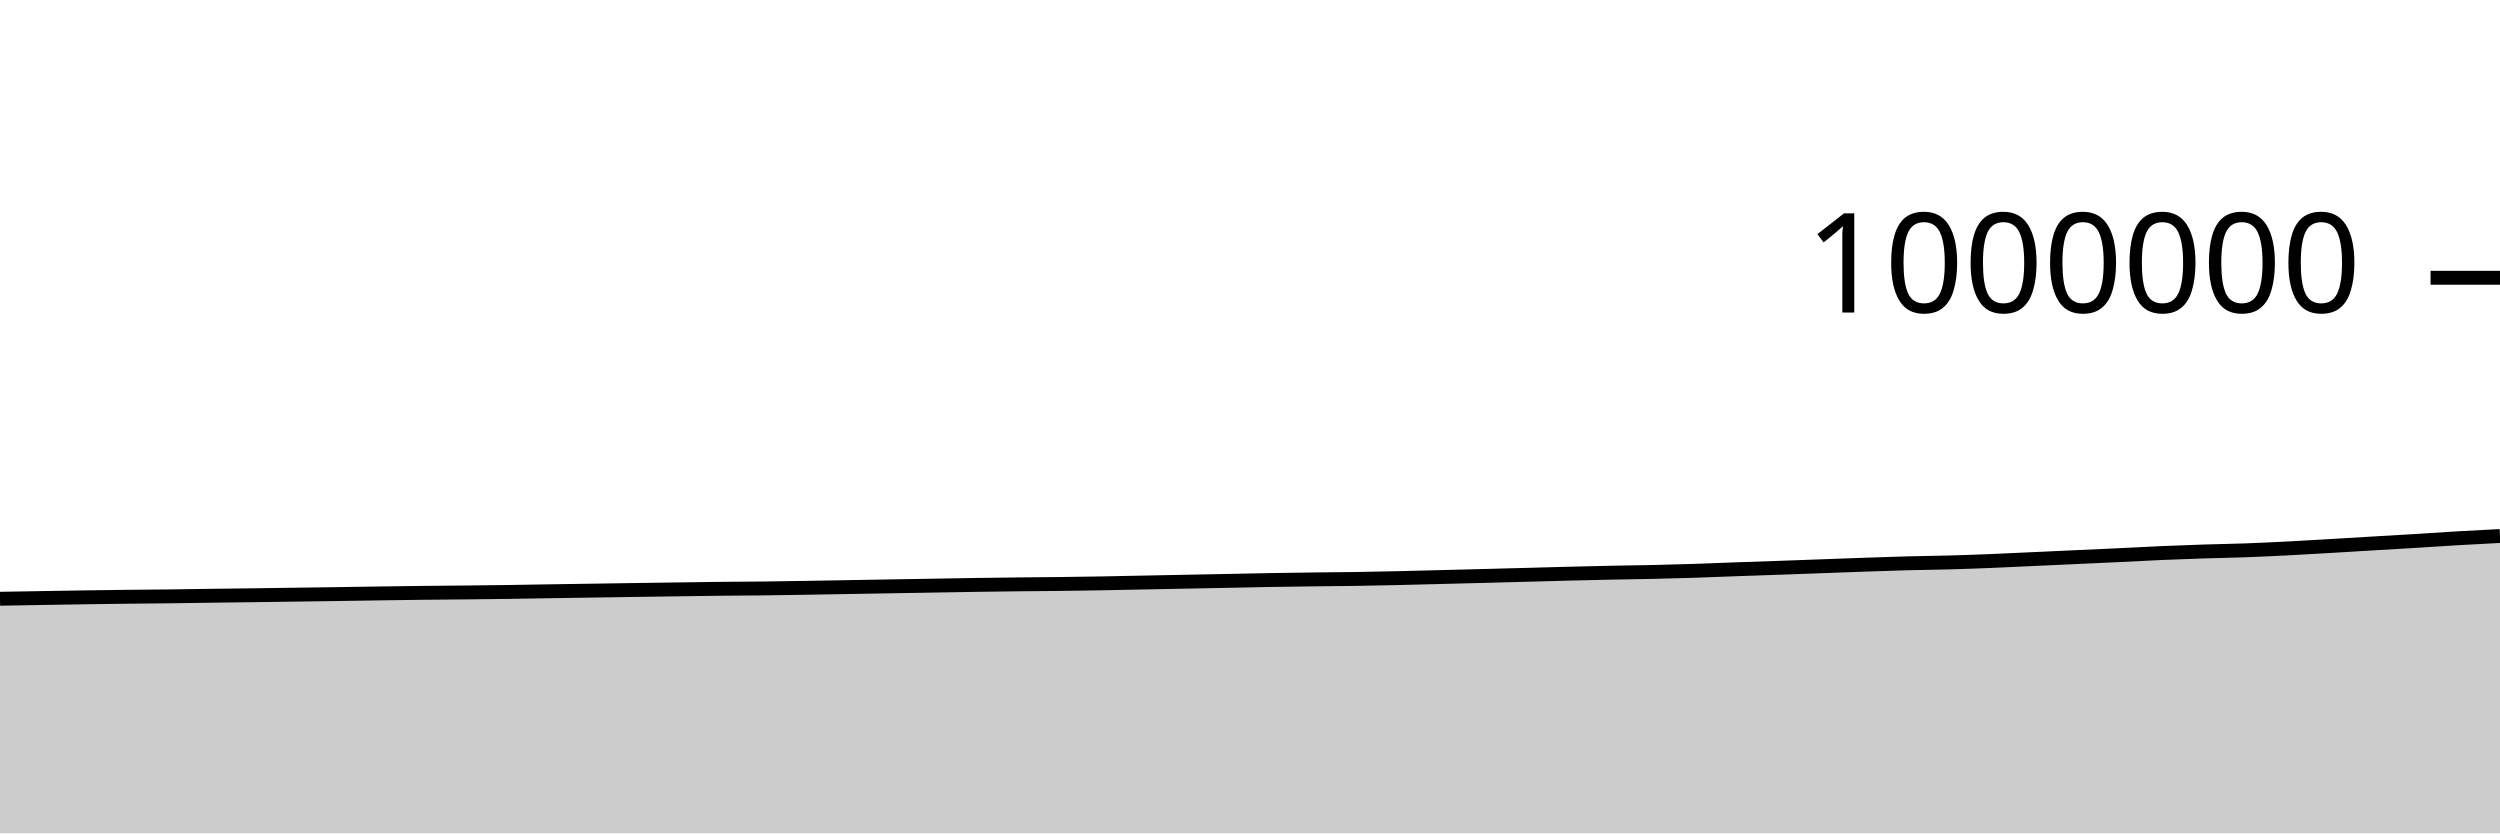
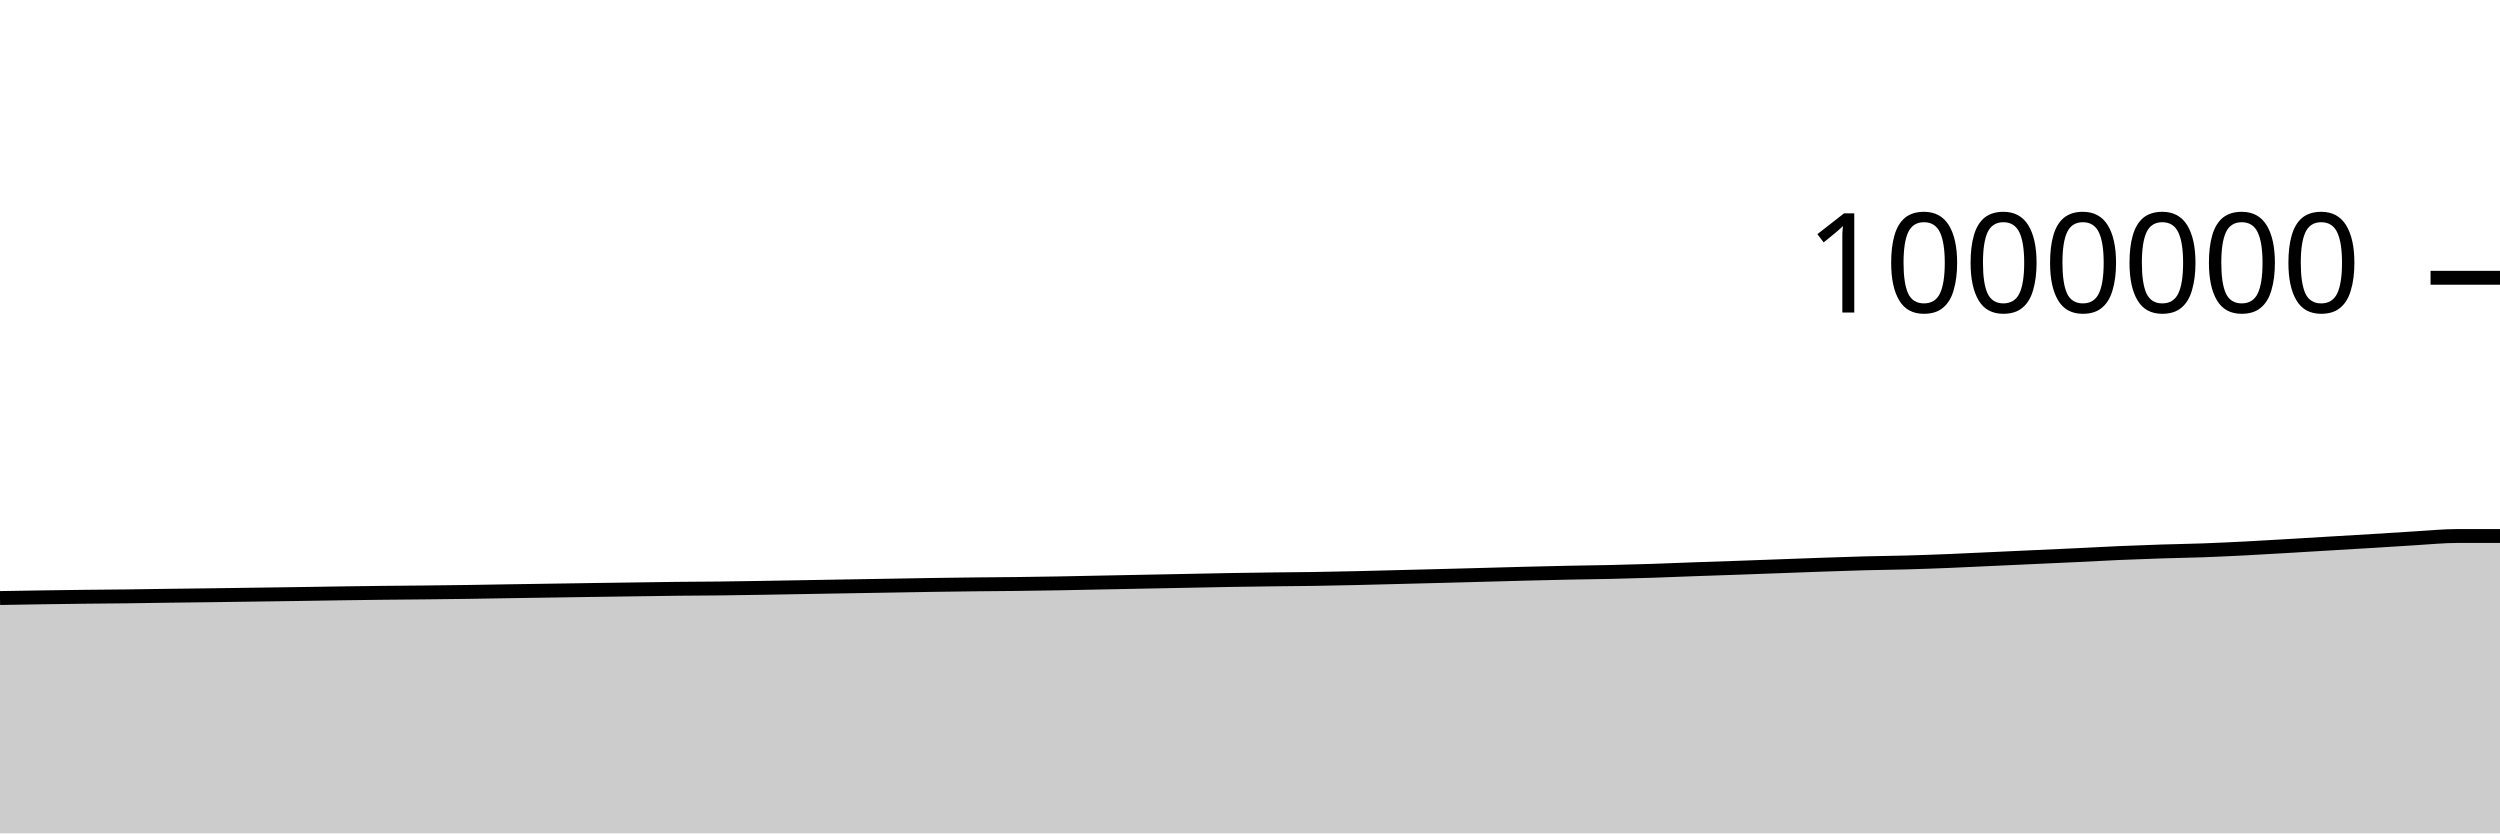
<svg xmlns="http://www.w3.org/2000/svg" viewBox="0 0 180 60">
  <g transform="translate(0,20)">
-     <path class="area" fill="rgba(0, 0, 0, 0.2)" d="M0,23.11C1.017,23.092,2.034,23.075,3.051,23.058C4.068,23.041,5.085,23.024,6.102,23.008C7.119,22.993,8.136,22.979,9.153,22.967C10.169,22.955,11.186,22.95,12.203,22.938C13.22,22.925,14.237,22.908,15.254,22.894C16.271,22.881,17.288,22.871,18.305,22.857C19.322,22.844,20.339,22.829,21.356,22.814C22.373,22.8,23.39,22.787,24.407,22.772C25.424,22.757,26.441,22.738,27.458,22.724C28.475,22.709,29.492,22.695,30.508,22.684C31.525,22.672,32.542,22.666,33.559,22.656C34.576,22.645,35.593,22.634,36.61,22.62C37.627,22.606,38.644,22.586,39.661,22.57C40.678,22.554,41.695,22.539,42.712,22.524C43.729,22.508,44.746,22.492,45.763,22.478C46.78,22.463,47.797,22.45,48.814,22.435C49.831,22.421,50.847,22.404,51.864,22.393C52.881,22.382,53.898,22.38,54.915,22.369C55.932,22.357,56.949,22.34,57.966,22.324C58.983,22.307,60,22.289,61.017,22.271C62.034,22.254,63.051,22.236,64.068,22.218C65.085,22.201,66.102,22.185,67.119,22.167C68.136,22.15,69.153,22.13,70.169,22.115C71.186,22.099,72.203,22.086,73.22,22.075C74.237,22.064,75.254,22.06,76.271,22.047C77.288,22.035,78.305,22.02,79.322,22.002C80.339,21.984,81.356,21.961,82.373,21.941C83.39,21.92,84.407,21.9,85.424,21.881C86.441,21.861,87.458,21.842,88.475,21.822C89.492,21.802,90.508,21.779,91.525,21.761C92.542,21.744,93.559,21.73,94.576,21.717C95.593,21.704,96.61,21.699,97.627,21.684C98.644,21.668,99.661,21.646,100.678,21.624C101.695,21.601,102.712,21.572,103.729,21.547C104.746,21.521,105.763,21.496,106.78,21.47C107.797,21.444,108.814,21.416,109.831,21.389C110.847,21.362,111.864,21.332,112.881,21.306C113.898,21.281,114.915,21.256,115.932,21.235C116.949,21.214,117.966,21.204,118.983,21.181C120,21.158,121.017,21.13,122.034,21.098C123.051,21.065,124.068,21.02,125.085,20.984C126.102,20.947,127.119,20.915,128.136,20.88C129.153,20.844,130.169,20.806,131.186,20.769C132.203,20.732,133.22,20.693,134.237,20.658C135.254,20.623,136.271,20.586,137.288,20.559C138.305,20.532,139.322,20.525,140.339,20.496C141.356,20.468,142.373,20.43,143.39,20.39C144.407,20.349,145.424,20.298,146.441,20.251C147.458,20.205,148.475,20.158,149.492,20.111C150.508,20.065,151.525,20.02,152.542,19.972C153.559,19.923,154.576,19.865,155.593,19.821C156.61,19.777,157.627,19.74,158.644,19.707C159.661,19.674,160.678,19.66,161.695,19.623C162.712,19.586,163.729,19.536,164.746,19.485C165.763,19.433,166.78,19.371,167.797,19.312C168.814,19.253,169.831,19.19,170.847,19.129C171.864,19.068,172.881,19.01,173.898,18.948C174.915,18.885,175.932,18.815,176.949,18.756C177.966,18.696,178.983,18.644,180,18.592L180,40C178.983,40,177.966,40,176.949,40C175.932,40,174.915,40,173.898,40C172.881,40,171.864,40,170.847,40C169.831,40,168.814,40,167.797,40C166.78,40,165.763,40,164.746,40C163.729,40,162.712,40,161.695,40C160.678,40,159.661,40,158.644,40C157.627,40,156.61,40,155.593,40C154.576,40,153.559,40,152.542,40C151.525,40,150.508,40,149.492,40C148.475,40,147.458,40,146.441,40C145.424,40,144.407,40,143.39,40C142.373,40,141.356,40,140.339,40C139.322,40,138.305,40,137.288,40C136.271,40,135.254,40,134.237,40C133.22,40,132.203,40,131.186,40C130.169,40,129.153,40,128.136,40C127.119,40,126.102,40,125.085,40C124.068,40,123.051,40,122.034,40C121.017,40,120,40,118.983,40C117.966,40,116.949,40,115.932,40C114.915,40,113.898,40,112.881,40C111.864,40,110.847,40,109.831,40C108.814,40,107.797,40,106.78,40C105.763,40,104.746,40,103.729,40C102.712,40,101.695,40,100.678,40C99.661,40,98.644,40,97.627,40C96.61,40,95.593,40,94.576,40C93.559,40,92.542,40,91.525,40C90.508,40,89.492,40,88.475,40C87.458,40,86.441,40,85.424,40C84.407,40,83.39,40,82.373,40C81.356,40,80.339,40,79.322,40C78.305,40,77.288,40,76.271,40C75.254,40,74.237,40,73.22,40C72.203,40,71.186,40,70.169,40C69.153,40,68.136,40,67.119,40C66.102,40,65.085,40,64.068,40C63.051,40,62.034,40,61.017,40C60,40,58.983,40,57.966,40C56.949,40,55.932,40,54.915,40C53.898,40,52.881,40,51.864,40C50.847,40,49.831,40,48.814,40C47.797,40,46.78,40,45.763,40C44.746,40,43.729,40,42.712,40C41.695,40,40.678,40,39.661,40C38.644,40,37.627,40,36.61,40C35.593,40,34.576,40,33.559,40C32.542,40,31.525,40,30.508,40C29.492,40,28.475,40,27.458,40C26.441,40,25.424,40,24.407,40C23.39,40,22.373,40,21.356,40C20.339,40,19.322,40,18.305,40C17.288,40,16.271,40,15.254,40C14.237,40,13.22,40,12.203,40C11.186,40,10.169,40,9.153,40C8.136,40,7.119,40,6.102,40C5.085,40,4.068,40,3.051,40C2.034,40,1.017,40,0,40Z" />
-     <path class="line" stroke="black" fill="none" d="M0,23.11C1.017,23.092,2.034,23.075,3.051,23.058C4.068,23.041,5.085,23.024,6.102,23.008C7.119,22.993,8.136,22.979,9.153,22.967C10.169,22.955,11.186,22.95,12.203,22.938C13.22,22.925,14.237,22.908,15.254,22.894C16.271,22.881,17.288,22.871,18.305,22.857C19.322,22.844,20.339,22.829,21.356,22.814C22.373,22.8,23.39,22.787,24.407,22.772C25.424,22.757,26.441,22.738,27.458,22.724C28.475,22.709,29.492,22.695,30.508,22.684C31.525,22.672,32.542,22.666,33.559,22.656C34.576,22.645,35.593,22.634,36.61,22.62C37.627,22.606,38.644,22.586,39.661,22.57C40.678,22.554,41.695,22.539,42.712,22.524C43.729,22.508,44.746,22.492,45.763,22.478C46.78,22.463,47.797,22.45,48.814,22.435C49.831,22.421,50.847,22.404,51.864,22.393C52.881,22.382,53.898,22.38,54.915,22.369C55.932,22.357,56.949,22.34,57.966,22.324C58.983,22.307,60,22.289,61.017,22.271C62.034,22.254,63.051,22.236,64.068,22.218C65.085,22.201,66.102,22.185,67.119,22.167C68.136,22.15,69.153,22.13,70.169,22.115C71.186,22.099,72.203,22.086,73.22,22.075C74.237,22.064,75.254,22.06,76.271,22.047C77.288,22.035,78.305,22.02,79.322,22.002C80.339,21.984,81.356,21.961,82.373,21.941C83.39,21.92,84.407,21.9,85.424,21.881C86.441,21.861,87.458,21.842,88.475,21.822C89.492,21.802,90.508,21.779,91.525,21.761C92.542,21.744,93.559,21.73,94.576,21.717C95.593,21.704,96.61,21.699,97.627,21.684C98.644,21.668,99.661,21.646,100.678,21.624C101.695,21.601,102.712,21.572,103.729,21.547C104.746,21.521,105.763,21.496,106.78,21.47C107.797,21.444,108.814,21.416,109.831,21.389C110.847,21.362,111.864,21.332,112.881,21.306C113.898,21.281,114.915,21.256,115.932,21.235C116.949,21.214,117.966,21.204,118.983,21.181C120,21.158,121.017,21.13,122.034,21.098C123.051,21.065,124.068,21.02,125.085,20.984C126.102,20.947,127.119,20.915,128.136,20.88C129.153,20.844,130.169,20.806,131.186,20.769C132.203,20.732,133.22,20.693,134.237,20.658C135.254,20.623,136.271,20.586,137.288,20.559C138.305,20.532,139.322,20.525,140.339,20.496C141.356,20.468,142.373,20.43,143.39,20.39C144.407,20.349,145.424,20.298,146.441,20.251C147.458,20.205,148.475,20.158,149.492,20.111C150.508,20.065,151.525,20.02,152.542,19.972C153.559,19.923,154.576,19.865,155.593,19.821C156.61,19.777,157.627,19.74,158.644,19.707C159.661,19.674,160.678,19.66,161.695,19.623C162.712,19.586,163.729,19.536,164.746,19.485C165.763,19.433,166.78,19.371,167.797,19.312C168.814,19.253,169.831,19.19,170.847,19.129C171.864,19.068,172.881,19.01,173.898,18.948C174.915,18.885,175.932,18.815,176.949,18.756C177.966,18.696,178.983,18.644,180,18.592" />
+     <path class="area" fill="rgba(0, 0, 0, 0.2)" d="M0,23.058C1.017,23.041,2.034,23.024,3.051,23.008C4.068,22.993,5.085,22.979,6.102,22.967C7.119,22.955,8.136,22.95,9.153,22.938C10.169,22.925,11.186,22.908,12.203,22.894C13.22,22.881,14.237,22.871,15.254,22.857C16.271,22.844,17.288,22.829,18.305,22.814C19.322,22.8,20.339,22.787,21.356,22.772C22.373,22.757,23.39,22.738,24.407,22.724C25.424,22.709,26.441,22.695,27.458,22.684C28.475,22.672,29.492,22.666,30.508,22.656C31.525,22.645,32.542,22.634,33.559,22.62C34.576,22.606,35.593,22.586,36.61,22.57C37.627,22.554,38.644,22.539,39.661,22.524C40.678,22.508,41.695,22.492,42.712,22.478C43.729,22.463,44.746,22.45,45.763,22.435C46.78,22.421,47.797,22.404,48.814,22.393C49.831,22.382,50.847,22.38,51.864,22.369C52.881,22.357,53.898,22.34,54.915,22.324C55.932,22.307,56.949,22.289,57.966,22.271C58.983,22.254,60,22.236,61.017,22.218C62.034,22.201,63.051,22.185,64.068,22.167C65.085,22.15,66.102,22.13,67.119,22.115C68.136,22.099,69.153,22.086,70.169,22.075C71.186,22.064,72.203,22.06,73.22,22.047C74.237,22.035,75.254,22.02,76.271,22.002C77.288,21.984,78.305,21.961,79.322,21.941C80.339,21.92,81.356,21.9,82.373,21.881C83.39,21.861,84.407,21.842,85.424,21.822C86.441,21.802,87.458,21.779,88.475,21.761C89.492,21.744,90.508,21.73,91.525,21.717C92.542,21.704,93.559,21.699,94.576,21.684C95.593,21.668,96.61,21.646,97.627,21.624C98.644,21.601,99.661,21.572,100.678,21.547C101.695,21.521,102.712,21.496,103.729,21.47C104.746,21.444,105.763,21.416,106.78,21.389C107.797,21.362,108.814,21.332,109.831,21.306C110.847,21.281,111.864,21.256,112.881,21.235C113.898,21.214,114.915,21.204,115.932,21.181C116.949,21.158,117.966,21.13,118.983,21.098C120,21.065,121.017,21.02,122.034,20.984C123.051,20.947,124.068,20.915,125.085,20.88C126.102,20.844,127.119,20.806,128.136,20.769C129.153,20.732,130.169,20.693,131.186,20.658C132.203,20.623,133.22,20.586,134.237,20.559C135.254,20.532,136.271,20.525,137.288,20.496C138.305,20.468,139.322,20.43,140.339,20.39C141.356,20.349,142.373,20.298,143.39,20.251C144.407,20.205,145.424,20.158,146.441,20.111C147.458,20.065,148.475,20.02,149.492,19.972C150.508,19.923,151.525,19.865,152.542,19.821C153.559,19.777,154.576,19.74,155.593,19.707C156.61,19.674,157.627,19.66,158.644,19.623C159.661,19.586,160.678,19.536,161.695,19.485C162.712,19.433,163.729,19.371,164.746,19.312C165.763,19.253,166.78,19.19,167.797,19.129C168.814,19.068,169.831,19.01,170.847,18.948C171.864,18.885,172.881,18.815,173.898,18.756C174.915,18.696,175.932,18.592,176.949,18.592C177.966,18.591,178.983,18.591,180,18.591L180,40C178.983,40,177.966,40,176.949,40C175.932,40,174.915,40,173.898,40C172.881,40,171.864,40,170.847,40C169.831,40,168.814,40,167.797,40C166.78,40,165.763,40,164.746,40C163.729,40,162.712,40,161.695,40C160.678,40,159.661,40,158.644,40C157.627,40,156.61,40,155.593,40C154.576,40,153.559,40,152.542,40C151.525,40,150.508,40,149.492,40C148.475,40,147.458,40,146.441,40C145.424,40,144.407,40,143.39,40C142.373,40,141.356,40,140.339,40C139.322,40,138.305,40,137.288,40C136.271,40,135.254,40,134.237,40C133.22,40,132.203,40,131.186,40C130.169,40,129.153,40,128.136,40C127.119,40,126.102,40,125.085,40C124.068,40,123.051,40,122.034,40C121.017,40,120,40,118.983,40C117.966,40,116.949,40,115.932,40C114.915,40,113.898,40,112.881,40C111.864,40,110.847,40,109.831,40C108.814,40,107.797,40,106.78,40C105.763,40,104.746,40,103.729,40C102.712,40,101.695,40,100.678,40C99.661,40,98.644,40,97.627,40C96.61,40,95.593,40,94.576,40C93.559,40,92.542,40,91.525,40C90.508,40,89.492,40,88.475,40C87.458,40,86.441,40,85.424,40C84.407,40,83.39,40,82.373,40C81.356,40,80.339,40,79.322,40C78.305,40,77.288,40,76.271,40C75.254,40,74.237,40,73.22,40C72.203,40,71.186,40,70.169,40C69.153,40,68.136,40,67.119,40C66.102,40,65.085,40,64.068,40C63.051,40,62.034,40,61.017,40C60,40,58.983,40,57.966,40C56.949,40,55.932,40,54.915,40C53.898,40,52.881,40,51.864,40C50.847,40,49.831,40,48.814,40C47.797,40,46.78,40,45.763,40C44.746,40,43.729,40,42.712,40C41.695,40,40.678,40,39.661,40C38.644,40,37.627,40,36.61,40C35.593,40,34.576,40,33.559,40C32.542,40,31.525,40,30.508,40C29.492,40,28.475,40,27.458,40C26.441,40,25.424,40,24.407,40C23.39,40,22.373,40,21.356,40C20.339,40,19.322,40,18.305,40C17.288,40,16.271,40,15.254,40C14.237,40,13.22,40,12.203,40C11.186,40,10.169,40,9.153,40C8.136,40,7.119,40,6.102,40C5.085,40,4.068,40,3.051,40C2.034,40,1.017,40,0,40Z" />
+     <path class="line" stroke="black" fill="none" d="M0,23.058C1.017,23.041,2.034,23.024,3.051,23.008C4.068,22.993,5.085,22.979,6.102,22.967C7.119,22.955,8.136,22.95,9.153,22.938C10.169,22.925,11.186,22.908,12.203,22.894C13.22,22.881,14.237,22.871,15.254,22.857C16.271,22.844,17.288,22.829,18.305,22.814C19.322,22.8,20.339,22.787,21.356,22.772C22.373,22.757,23.39,22.738,24.407,22.724C25.424,22.709,26.441,22.695,27.458,22.684C28.475,22.672,29.492,22.666,30.508,22.656C31.525,22.645,32.542,22.634,33.559,22.62C34.576,22.606,35.593,22.586,36.61,22.57C37.627,22.554,38.644,22.539,39.661,22.524C40.678,22.508,41.695,22.492,42.712,22.478C43.729,22.463,44.746,22.45,45.763,22.435C46.78,22.421,47.797,22.404,48.814,22.393C49.831,22.382,50.847,22.38,51.864,22.369C52.881,22.357,53.898,22.34,54.915,22.324C55.932,22.307,56.949,22.289,57.966,22.271C58.983,22.254,60,22.236,61.017,22.218C62.034,22.201,63.051,22.185,64.068,22.167C65.085,22.15,66.102,22.13,67.119,22.115C68.136,22.099,69.153,22.086,70.169,22.075C71.186,22.064,72.203,22.06,73.22,22.047C74.237,22.035,75.254,22.02,76.271,22.002C77.288,21.984,78.305,21.961,79.322,21.941C80.339,21.92,81.356,21.9,82.373,21.881C83.39,21.861,84.407,21.842,85.424,21.822C86.441,21.802,87.458,21.779,88.475,21.761C89.492,21.744,90.508,21.73,91.525,21.717C92.542,21.704,93.559,21.699,94.576,21.684C95.593,21.668,96.61,21.646,97.627,21.624C98.644,21.601,99.661,21.572,100.678,21.547C101.695,21.521,102.712,21.496,103.729,21.47C104.746,21.444,105.763,21.416,106.78,21.389C107.797,21.362,108.814,21.332,109.831,21.306C110.847,21.281,111.864,21.256,112.881,21.235C113.898,21.214,114.915,21.204,115.932,21.181C116.949,21.158,117.966,21.13,118.983,21.098C120,21.065,121.017,21.02,122.034,20.984C123.051,20.947,124.068,20.915,125.085,20.88C126.102,20.844,127.119,20.806,128.136,20.769C129.153,20.732,130.169,20.693,131.186,20.658C132.203,20.623,133.22,20.586,134.237,20.559C135.254,20.532,136.271,20.525,137.288,20.496C138.305,20.468,139.322,20.43,140.339,20.39C141.356,20.349,142.373,20.298,143.39,20.251C144.407,20.205,145.424,20.158,146.441,20.111C147.458,20.065,148.475,20.02,149.492,19.972C150.508,19.923,151.525,19.865,152.542,19.821C153.559,19.777,154.576,19.74,155.593,19.707C156.61,19.674,157.627,19.66,158.644,19.623C159.661,19.586,160.678,19.536,161.695,19.485C162.712,19.433,163.729,19.371,164.746,19.312C165.763,19.253,166.78,19.19,167.797,19.129C168.814,19.068,169.831,19.01,170.847,18.948C171.864,18.885,172.881,18.815,173.898,18.756C174.915,18.696,175.932,18.592,176.949,18.592C177.966,18.591,178.983,18.591,180,18.591" />
    <path class="axis-ceiling" stroke-width="1" stroke="black" fill="none" d="M175,0L180,0" />
    <text class="axis-ceiling-label" font-family="sans-serif" text-anchor="end" font-size="10px" x="170" y="2.5">1000000</text>
  </g>
</svg>
